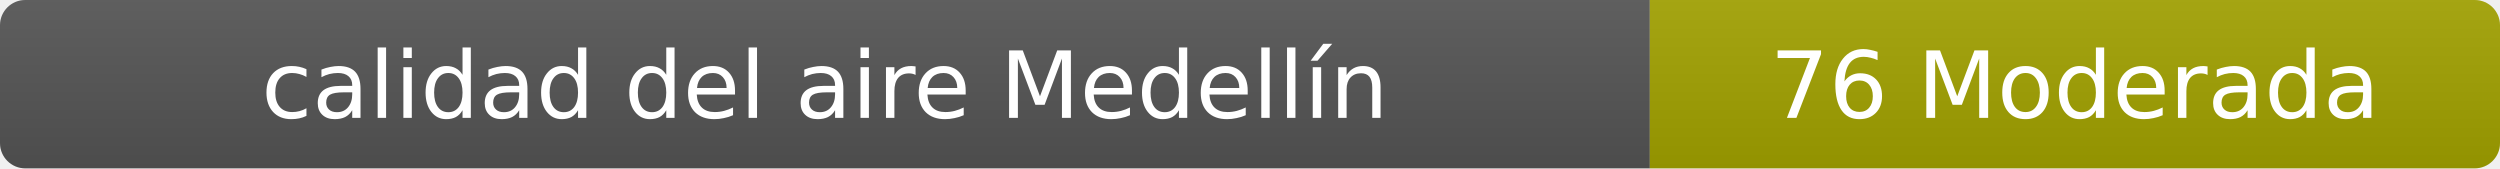
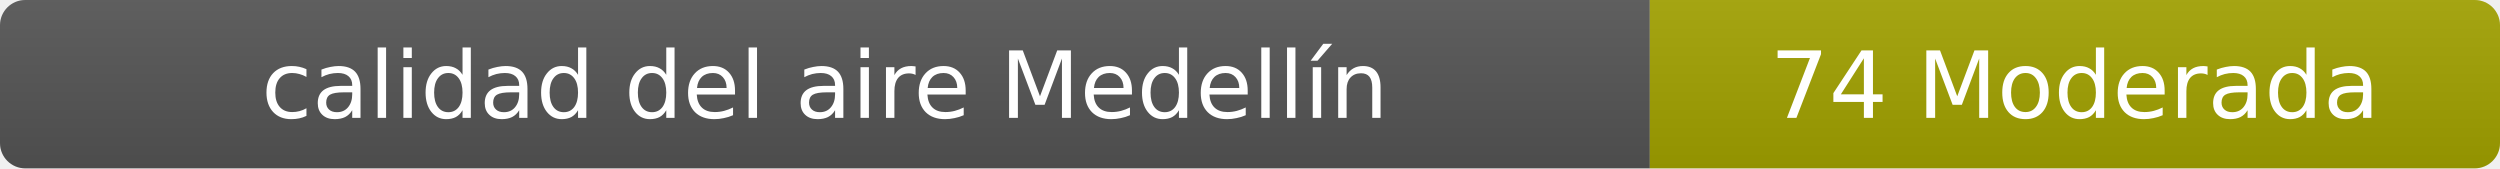
- <svg xmlns="http://www.w3.org/2000/svg" width="297" height="20" role="img" aria-label="calidad del aire: 76 Moderada">
+ <svg xmlns="http://www.w3.org/2000/svg" width="297" height="20" role="img" aria-label="calidad del aire: 74 Moderada">
  <linearGradient id="s" x2="0" y2="100%">
    <stop offset="0" stop-color="#bbb" stop-opacity=".1" />
    <stop offset="1" stop-opacity=".1" />
  </linearGradient>
  <clipPath id="r">
    <rect width="297" height="20" rx="3" fill="#fff" />
  </clipPath>
  <g clip-path="url(#r)">
    <rect width="196" height="20" fill="#555" />
    <rect x="196" width="101" height="20" fill="#a3a300" />
    <rect width="297" height="20" fill="url(#s)" />
  </g>
  <g fill="#fff" text-anchor="middle" font-family="Verdana,Geneva,DejaVu Sans,sans-serif" font-size="11">
    <text x="98" y="14">calidad del aire Medellín</text>
-     <text x="246.5" y="14">76 Moderada</text>
+     <text x="246.5" y="14">74 Moderada</text>
  </g>
</svg>
